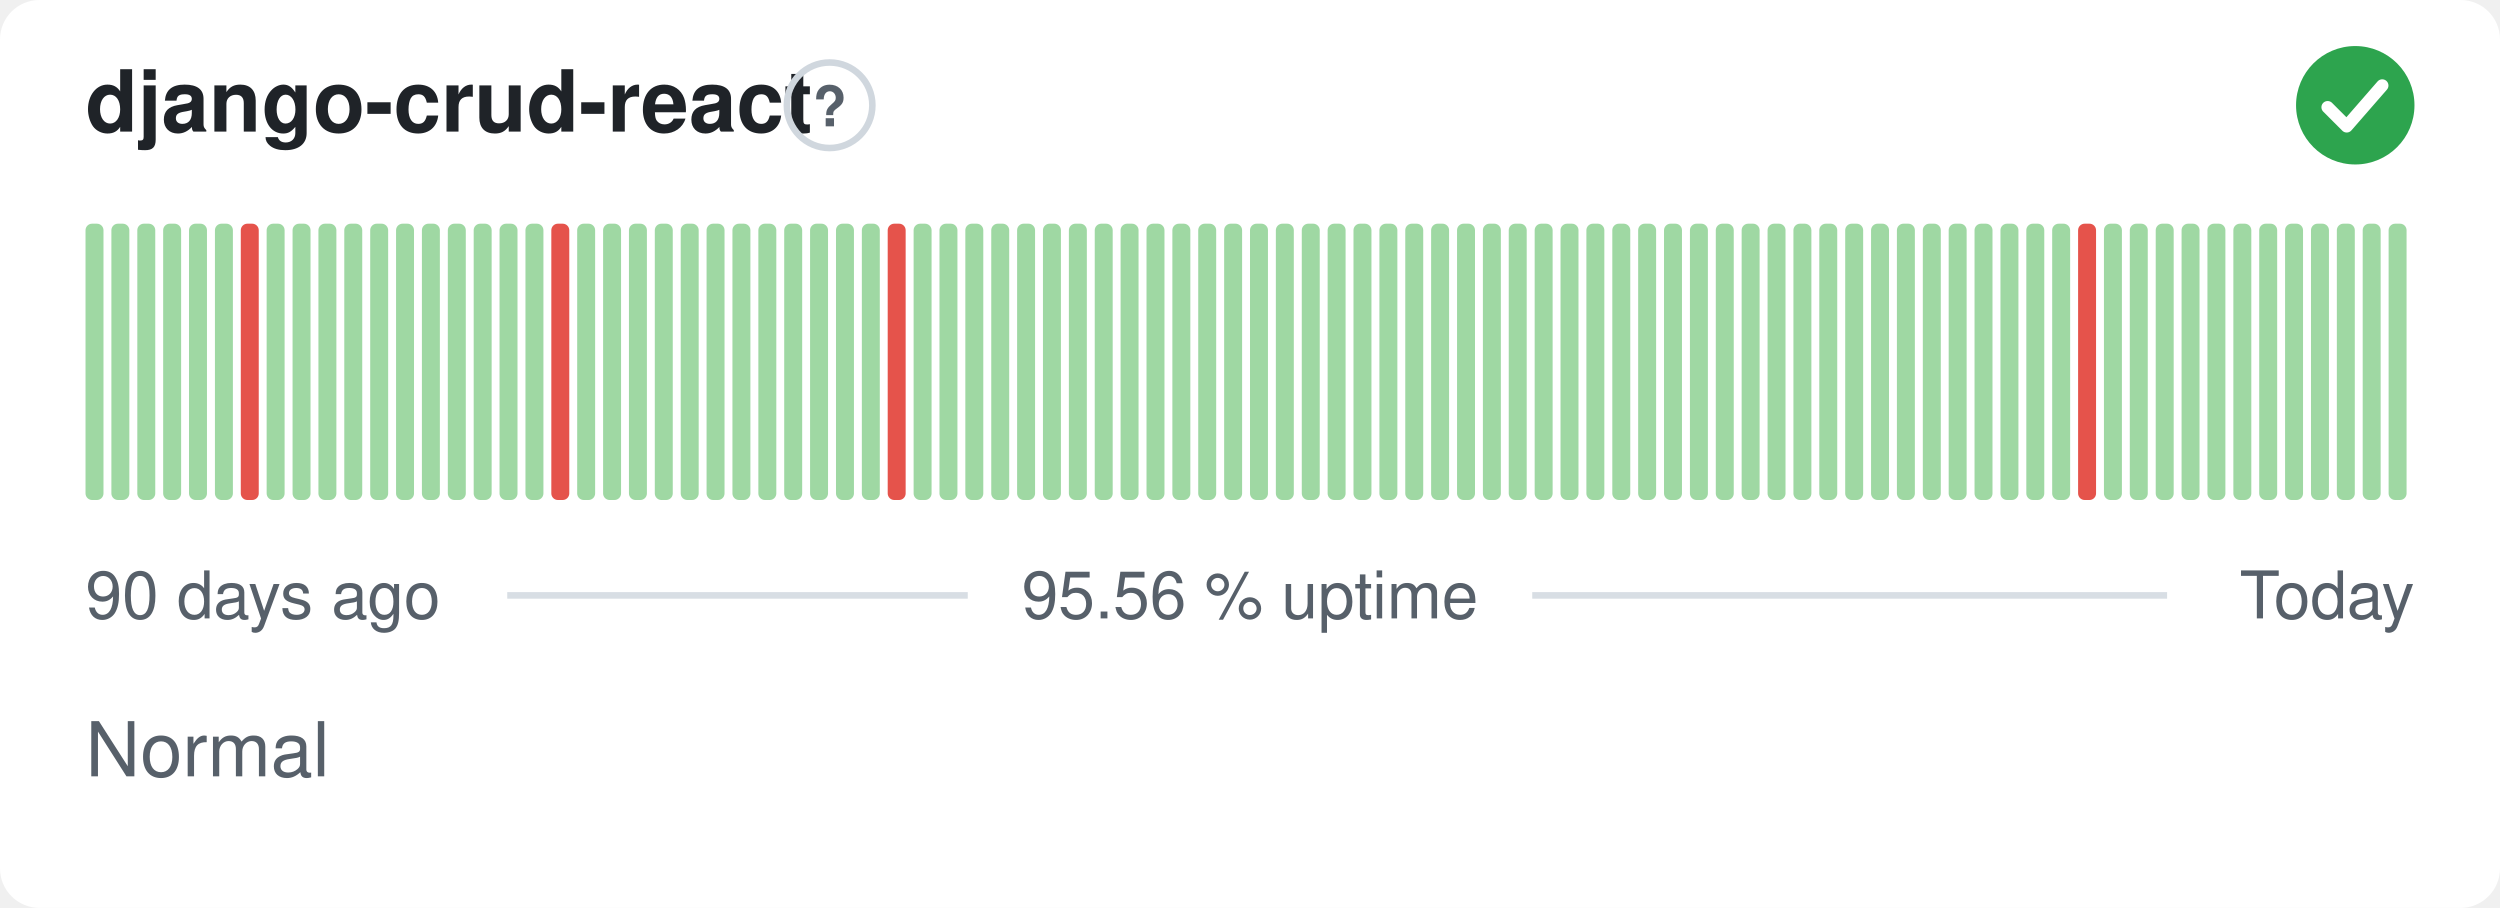
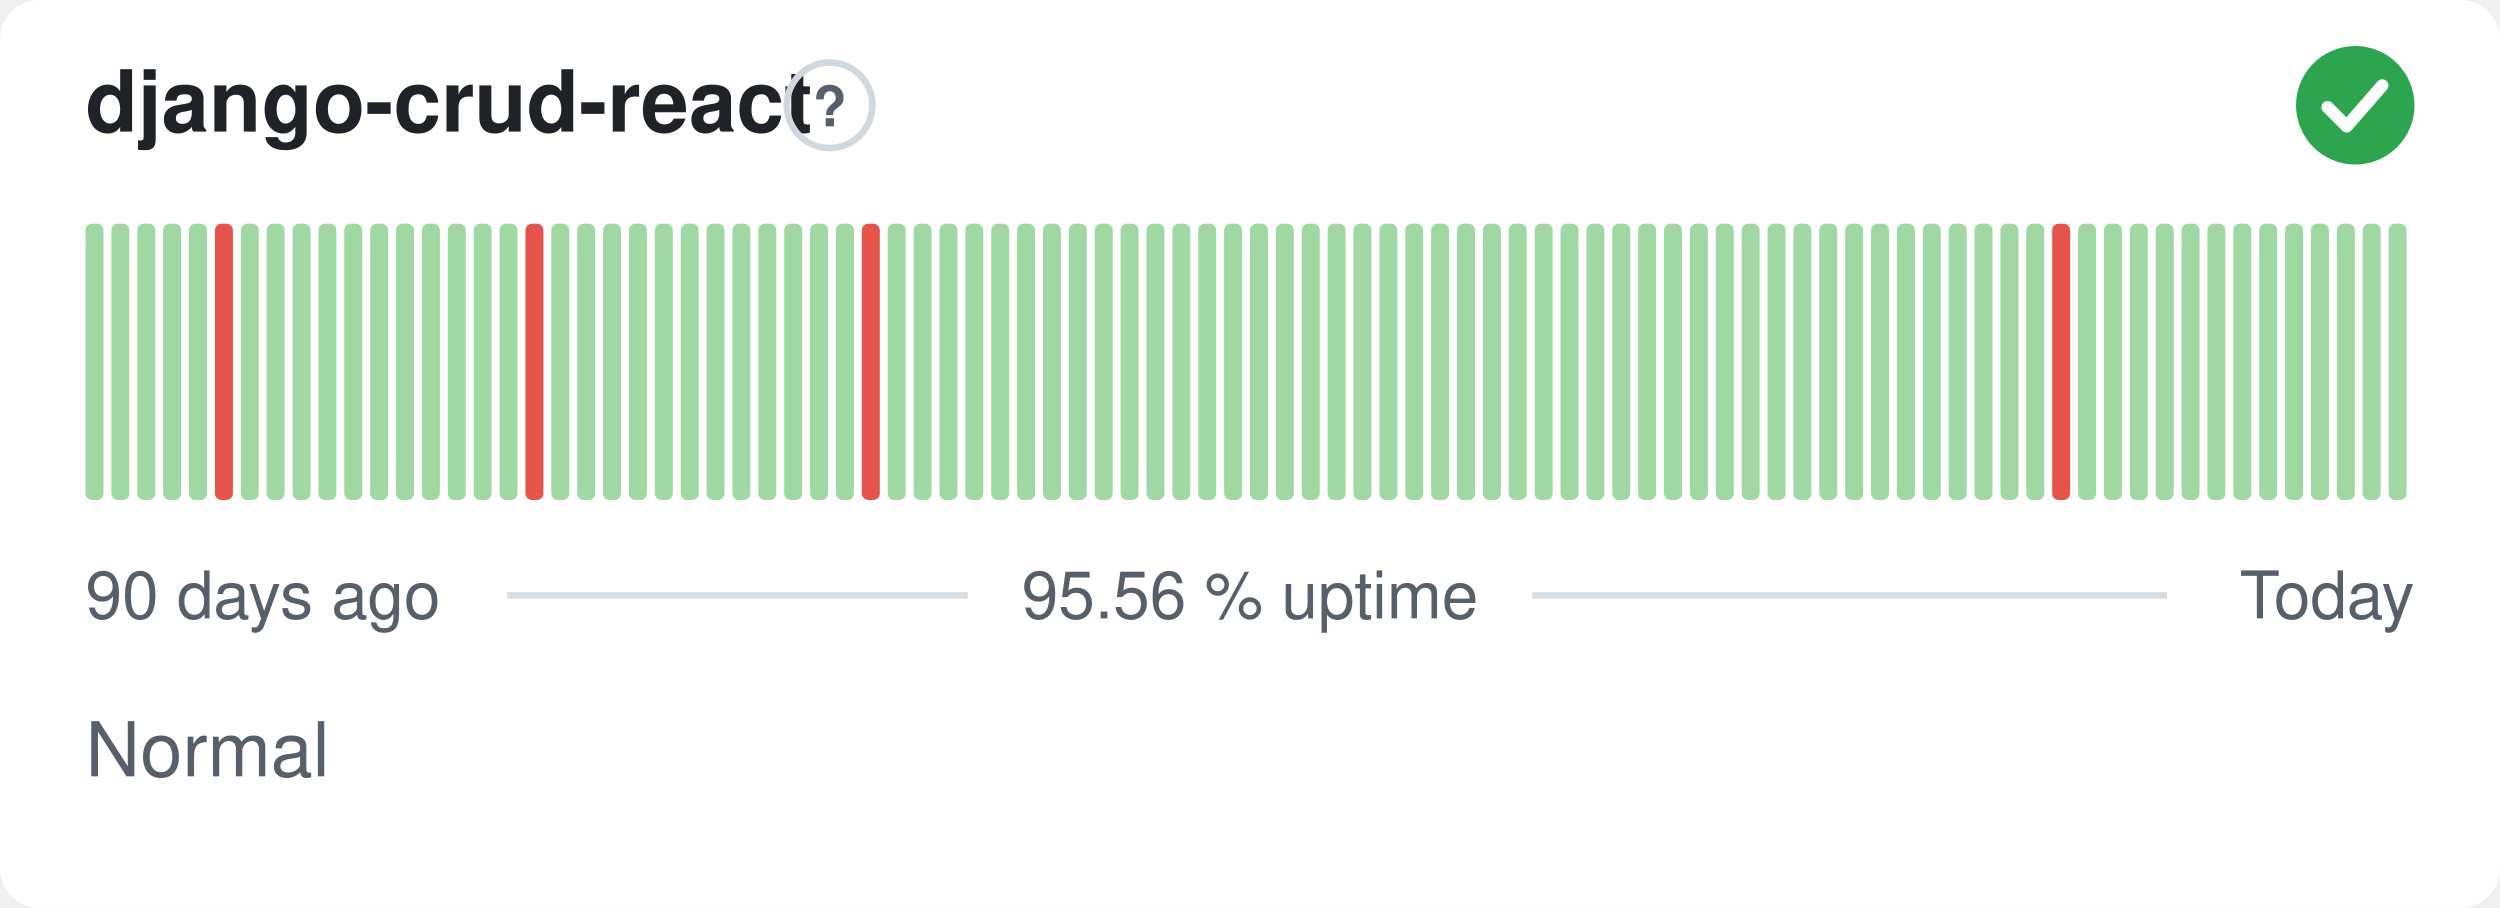
<svg xmlns="http://www.w3.org/2000/svg" width="380" height="138" viewBox="0 0 380 138" role="img" aria-label="django-crud-react: Normal, 95.56 % uptime over the last 90 days" font-family="-apple-system,BlinkMacSystemFont,'Segoe UI',Helvetica,Arial,sans-serif">
  <style>
    @media (prefers-color-scheme: dark) {
      .bg { fill: #0d1117 }
      .title { fill: #e6edf3 }
      .muted { fill: #8b949e }
      .hint { stroke: #30363d }
      .rule { stroke: #30363d }
      .nodata { fill: #21262d }
    }
  </style>
  <rect class="bg" width="380" height="138" rx="6" fill="#ffffff" />
  <text class="title" x="13" y="20" font-size="13" font-weight="600" fill="#1f2328">django-crud-react</text>
  <circle class="hint" cx="126.1" cy="16" r="6.5" fill="none" stroke="#d0d7de" stroke-width="1" />
  <text class="muted" x="126.1" y="19.2" text-anchor="middle" font-size="8.5" font-weight="700" fill="#57606a">?</text>
  <circle cx="358" cy="16" r="9" fill="#2da44e" />
  <path d="M353.80 16.30l2.90 2.90 5.40 -6.20" fill="none" stroke="#fff" stroke-width="1.89" stroke-linecap="round" stroke-linejoin="round" />
  <rect x="13.00" y="34.00" width="2.73" height="42.00" rx="1" fill="#9fd8a3" />
  <rect x="16.93" y="34.00" width="2.73" height="42.00" rx="1" fill="#9fd8a3" />
  <rect x="20.87" y="34.00" width="2.73" height="42.00" rx="1" fill="#9fd8a3" />
  <rect x="24.80" y="34.00" width="2.73" height="42.00" rx="1" fill="#9fd8a3" />
  <rect x="28.73" y="34.00" width="2.73" height="42.00" rx="1" fill="#9fd8a3" />
-   <rect x="32.67" y="34.00" width="2.73" height="42.00" rx="1" fill="#9fd8a3" />
-   <rect x="36.60" y="34.00" width="2.73" height="42.00" rx="1" fill="#e5534b" />
+   <rect x="32.67" y="34.00" width="2.73" height="42.00" rx="1" fill="#e5534b" />
+   <rect x="36.60" y="34.00" width="2.73" height="42.00" rx="1" fill="#9fd8a3" />
  <rect x="40.53" y="34.00" width="2.73" height="42.00" rx="1" fill="#9fd8a3" />
  <rect x="44.47" y="34.00" width="2.73" height="42.00" rx="1" fill="#9fd8a3" />
  <rect x="48.40" y="34.00" width="2.73" height="42.00" rx="1" fill="#9fd8a3" />
  <rect x="52.33" y="34.00" width="2.73" height="42.00" rx="1" fill="#9fd8a3" />
  <rect x="56.27" y="34.00" width="2.73" height="42.00" rx="1" fill="#9fd8a3" />
  <rect x="60.20" y="34.00" width="2.73" height="42.00" rx="1" fill="#9fd8a3" />
  <rect x="64.13" y="34.00" width="2.73" height="42.00" rx="1" fill="#9fd8a3" />
  <rect x="68.07" y="34.00" width="2.73" height="42.00" rx="1" fill="#9fd8a3" />
  <rect x="72.00" y="34.00" width="2.73" height="42.00" rx="1" fill="#9fd8a3" />
  <rect x="75.93" y="34.00" width="2.73" height="42.00" rx="1" fill="#9fd8a3" />
-   <rect x="79.87" y="34.00" width="2.73" height="42.00" rx="1" fill="#9fd8a3" />
-   <rect x="83.80" y="34.00" width="2.73" height="42.00" rx="1" fill="#e5534b" />
+   <rect x="79.87" y="34.00" width="2.73" height="42.00" rx="1" fill="#e5534b" />
+   <rect x="83.80" y="34.00" width="2.73" height="42.00" rx="1" fill="#9fd8a3" />
  <rect x="87.73" y="34.00" width="2.73" height="42.00" rx="1" fill="#9fd8a3" />
  <rect x="91.67" y="34.00" width="2.73" height="42.00" rx="1" fill="#9fd8a3" />
  <rect x="95.60" y="34.00" width="2.73" height="42.00" rx="1" fill="#9fd8a3" />
  <rect x="99.53" y="34.00" width="2.73" height="42.00" rx="1" fill="#9fd8a3" />
  <rect x="103.47" y="34.00" width="2.73" height="42.00" rx="1" fill="#9fd8a3" />
  <rect x="107.40" y="34.00" width="2.73" height="42.00" rx="1" fill="#9fd8a3" />
  <rect x="111.33" y="34.00" width="2.73" height="42.00" rx="1" fill="#9fd8a3" />
  <rect x="115.27" y="34.00" width="2.73" height="42.00" rx="1" fill="#9fd8a3" />
  <rect x="119.20" y="34.00" width="2.73" height="42.00" rx="1" fill="#9fd8a3" />
  <rect x="123.13" y="34.00" width="2.73" height="42.00" rx="1" fill="#9fd8a3" />
  <rect x="127.07" y="34.00" width="2.73" height="42.00" rx="1" fill="#9fd8a3" />
-   <rect x="131.00" y="34.00" width="2.73" height="42.00" rx="1" fill="#9fd8a3" />
-   <rect x="134.93" y="34.00" width="2.73" height="42.00" rx="1" fill="#e5534b" />
+   <rect x="131.00" y="34.00" width="2.73" height="42.00" rx="1" fill="#e5534b" />
+   <rect x="134.93" y="34.00" width="2.73" height="42.00" rx="1" fill="#9fd8a3" />
  <rect x="138.87" y="34.00" width="2.73" height="42.00" rx="1" fill="#9fd8a3" />
  <rect x="142.80" y="34.00" width="2.73" height="42.00" rx="1" fill="#9fd8a3" />
  <rect x="146.73" y="34.00" width="2.73" height="42.00" rx="1" fill="#9fd8a3" />
  <rect x="150.67" y="34.00" width="2.73" height="42.00" rx="1" fill="#9fd8a3" />
  <rect x="154.60" y="34.00" width="2.73" height="42.00" rx="1" fill="#9fd8a3" />
  <rect x="158.53" y="34.00" width="2.73" height="42.00" rx="1" fill="#9fd8a3" />
  <rect x="162.47" y="34.00" width="2.73" height="42.00" rx="1" fill="#9fd8a3" />
  <rect x="166.40" y="34.00" width="2.73" height="42.00" rx="1" fill="#9fd8a3" />
  <rect x="170.33" y="34.00" width="2.73" height="42.00" rx="1" fill="#9fd8a3" />
  <rect x="174.27" y="34.00" width="2.73" height="42.00" rx="1" fill="#9fd8a3" />
  <rect x="178.20" y="34.00" width="2.73" height="42.00" rx="1" fill="#9fd8a3" />
  <rect x="182.13" y="34.00" width="2.73" height="42.00" rx="1" fill="#9fd8a3" />
  <rect x="186.07" y="34.00" width="2.73" height="42.00" rx="1" fill="#9fd8a3" />
  <rect x="190.00" y="34.00" width="2.73" height="42.00" rx="1" fill="#9fd8a3" />
  <rect x="193.93" y="34.00" width="2.73" height="42.00" rx="1" fill="#9fd8a3" />
  <rect x="197.87" y="34.00" width="2.73" height="42.00" rx="1" fill="#9fd8a3" />
  <rect x="201.80" y="34.00" width="2.73" height="42.00" rx="1" fill="#9fd8a3" />
  <rect x="205.73" y="34.00" width="2.73" height="42.00" rx="1" fill="#9fd8a3" />
  <rect x="209.67" y="34.00" width="2.73" height="42.00" rx="1" fill="#9fd8a3" />
  <rect x="213.60" y="34.00" width="2.73" height="42.00" rx="1" fill="#9fd8a3" />
  <rect x="217.53" y="34.00" width="2.73" height="42.00" rx="1" fill="#9fd8a3" />
  <rect x="221.47" y="34.00" width="2.73" height="42.00" rx="1" fill="#9fd8a3" />
  <rect x="225.40" y="34.00" width="2.73" height="42.00" rx="1" fill="#9fd8a3" />
  <rect x="229.33" y="34.00" width="2.73" height="42.00" rx="1" fill="#9fd8a3" />
  <rect x="233.27" y="34.00" width="2.73" height="42.00" rx="1" fill="#9fd8a3" />
  <rect x="237.20" y="34.00" width="2.73" height="42.00" rx="1" fill="#9fd8a3" />
  <rect x="241.13" y="34.00" width="2.73" height="42.00" rx="1" fill="#9fd8a3" />
  <rect x="245.07" y="34.00" width="2.73" height="42.00" rx="1" fill="#9fd8a3" />
  <rect x="249.00" y="34.00" width="2.73" height="42.00" rx="1" fill="#9fd8a3" />
  <rect x="252.93" y="34.00" width="2.73" height="42.00" rx="1" fill="#9fd8a3" />
  <rect x="256.87" y="34.00" width="2.73" height="42.00" rx="1" fill="#9fd8a3" />
  <rect x="260.80" y="34.00" width="2.73" height="42.00" rx="1" fill="#9fd8a3" />
  <rect x="264.73" y="34.00" width="2.73" height="42.00" rx="1" fill="#9fd8a3" />
  <rect x="268.67" y="34.00" width="2.73" height="42.00" rx="1" fill="#9fd8a3" />
  <rect x="272.60" y="34.00" width="2.73" height="42.00" rx="1" fill="#9fd8a3" />
  <rect x="276.53" y="34.00" width="2.73" height="42.00" rx="1" fill="#9fd8a3" />
  <rect x="280.47" y="34.00" width="2.73" height="42.00" rx="1" fill="#9fd8a3" />
  <rect x="284.40" y="34.00" width="2.73" height="42.00" rx="1" fill="#9fd8a3" />
  <rect x="288.33" y="34.00" width="2.73" height="42.00" rx="1" fill="#9fd8a3" />
  <rect x="292.27" y="34.00" width="2.73" height="42.00" rx="1" fill="#9fd8a3" />
  <rect x="296.20" y="34.00" width="2.73" height="42.00" rx="1" fill="#9fd8a3" />
  <rect x="300.13" y="34.00" width="2.73" height="42.00" rx="1" fill="#9fd8a3" />
  <rect x="304.07" y="34.00" width="2.73" height="42.00" rx="1" fill="#9fd8a3" />
  <rect x="308.00" y="34.00" width="2.73" height="42.00" rx="1" fill="#9fd8a3" />
-   <rect x="311.93" y="34.00" width="2.73" height="42.00" rx="1" fill="#9fd8a3" />
-   <rect x="315.87" y="34.00" width="2.73" height="42.00" rx="1" fill="#e5534b" />
+   <rect x="311.93" y="34.00" width="2.73" height="42.00" rx="1" fill="#e5534b" />
+   <rect x="315.87" y="34.00" width="2.73" height="42.00" rx="1" fill="#9fd8a3" />
  <rect x="319.80" y="34.00" width="2.73" height="42.00" rx="1" fill="#9fd8a3" />
  <rect x="323.73" y="34.00" width="2.73" height="42.00" rx="1" fill="#9fd8a3" />
  <rect x="327.67" y="34.00" width="2.73" height="42.00" rx="1" fill="#9fd8a3" />
  <rect x="331.60" y="34.00" width="2.73" height="42.00" rx="1" fill="#9fd8a3" />
  <rect x="335.53" y="34.00" width="2.73" height="42.00" rx="1" fill="#9fd8a3" />
  <rect x="339.47" y="34.00" width="2.73" height="42.00" rx="1" fill="#9fd8a3" />
  <rect x="343.40" y="34.00" width="2.73" height="42.00" rx="1" fill="#9fd8a3" />
  <rect x="347.33" y="34.00" width="2.73" height="42.00" rx="1" fill="#9fd8a3" />
  <rect x="351.27" y="34.00" width="2.73" height="42.00" rx="1" fill="#9fd8a3" />
  <rect x="355.20" y="34.00" width="2.73" height="42.00" rx="1" fill="#9fd8a3" />
  <rect x="359.13" y="34.00" width="2.73" height="42.00" rx="1" fill="#9fd8a3" />
  <rect x="363.07" y="34.00" width="2.73" height="42.00" rx="1" fill="#9fd8a3" />
  <text class="muted" x="13" y="94" font-size="10" fill="#57606a">90 days ago</text>
  <text class="muted" x="190" y="94" text-anchor="middle" font-size="10" fill="#57606a">95.56 % uptime</text>
  <text class="muted" x="367" y="94" text-anchor="end" font-size="10" fill="#57606a">Today</text>
  <line class="rule" x1="77.1" y1="90.5" x2="147.1" y2="90.5" stroke="#d8dee4" stroke-width="1" />
  <line class="rule" x1="232.9" y1="90.5" x2="329.4" y2="90.5" stroke="#d8dee4" stroke-width="1" />
  <text class="muted" x="13" y="118" font-size="11.5" fill="#57606a">Normal</text>
</svg>
